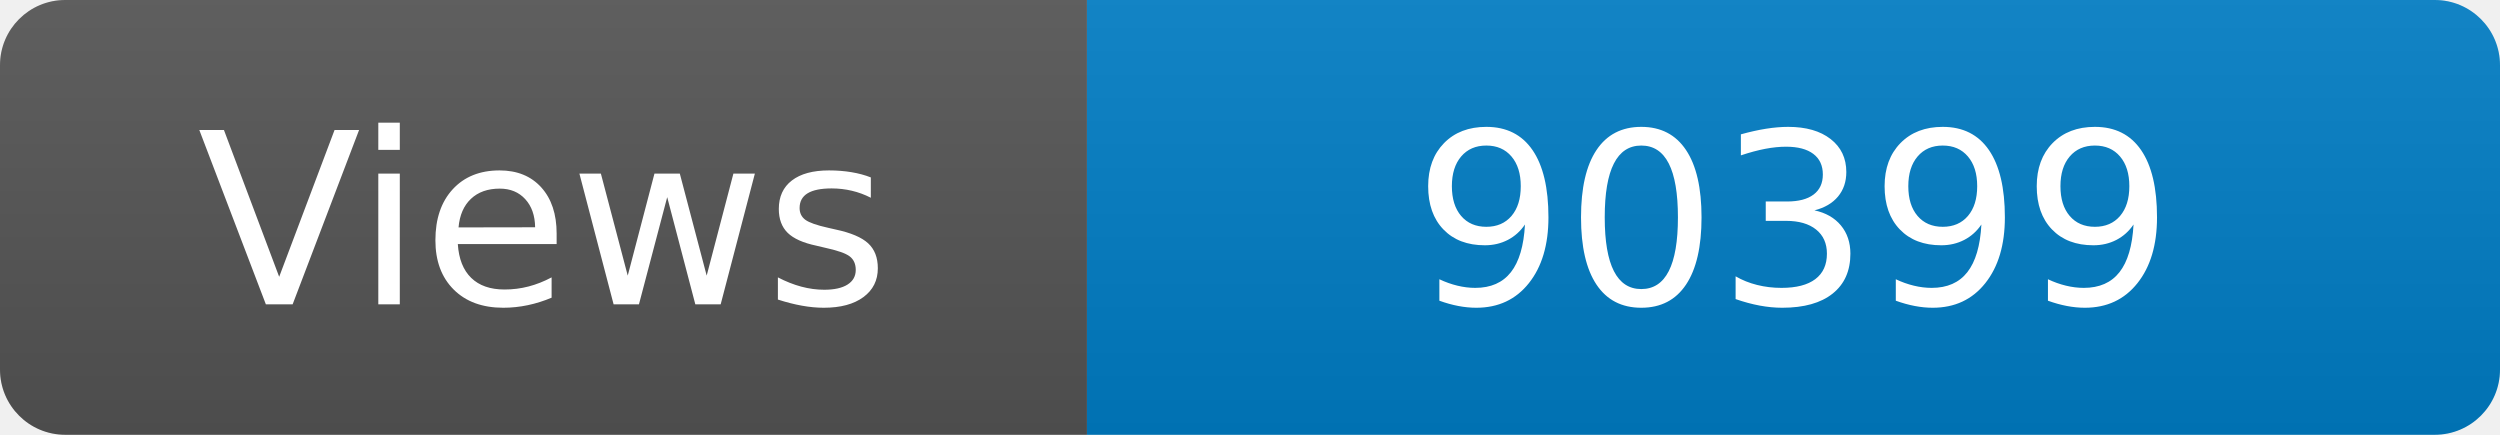
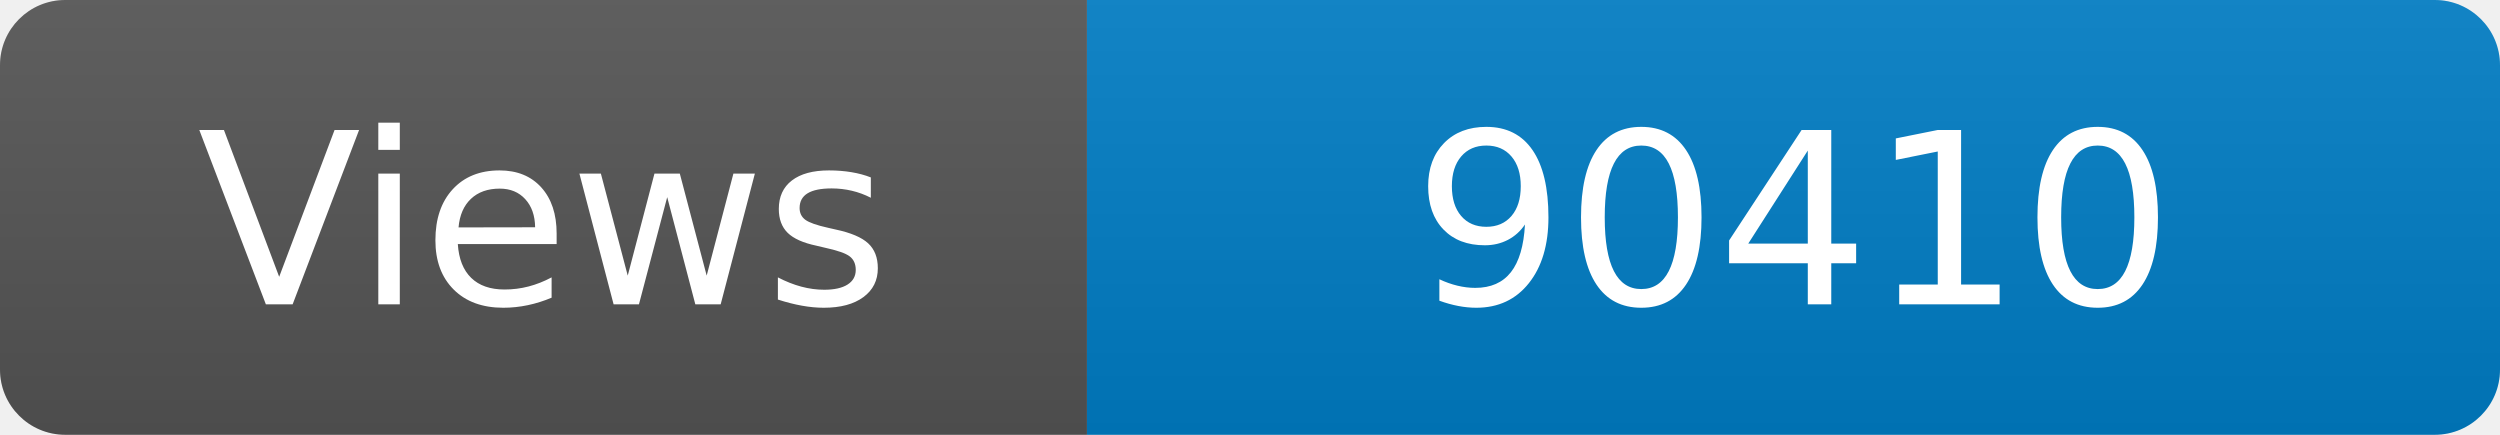
<svg xmlns="http://www.w3.org/2000/svg" width="115" height="20" role="img" aria-label="Maintained?: yes">
  <linearGradient id="s" x2="0" y2="100%">
    <stop offset="0" stop-color="#bbb" stop-opacity=".1" />
    <stop offset="1" stop-opacity=".1" />
  </linearGradient>
  <clipPath id="r">
    <rect width="115" height="20" rx="3" fill="#fff" />
  </clipPath>
  <g clip-path="url(#r)">
    <rect width="50" height="20" fill="#555" />
    <rect x="50" width="160" height="20" fill="#007ec6" />
    <rect width="115" height="20" fill="url(#s)" />
  </g>
  <g fill="#fff" text-anchor="middle" font-family="Verdana,Geneva,DejaVu Sans,sans-serif" font-size="110">
    <text x="250" y="140" transform="scale(.1)" fill="#fff">Views</text>
-     <text x="825" y="140" transform="scale(.1)" fill="#fff">90399</text>
+     <text x="825" y="140" transform="scale(.1)" fill="#fff">90410</text>
  </g>
</svg>
